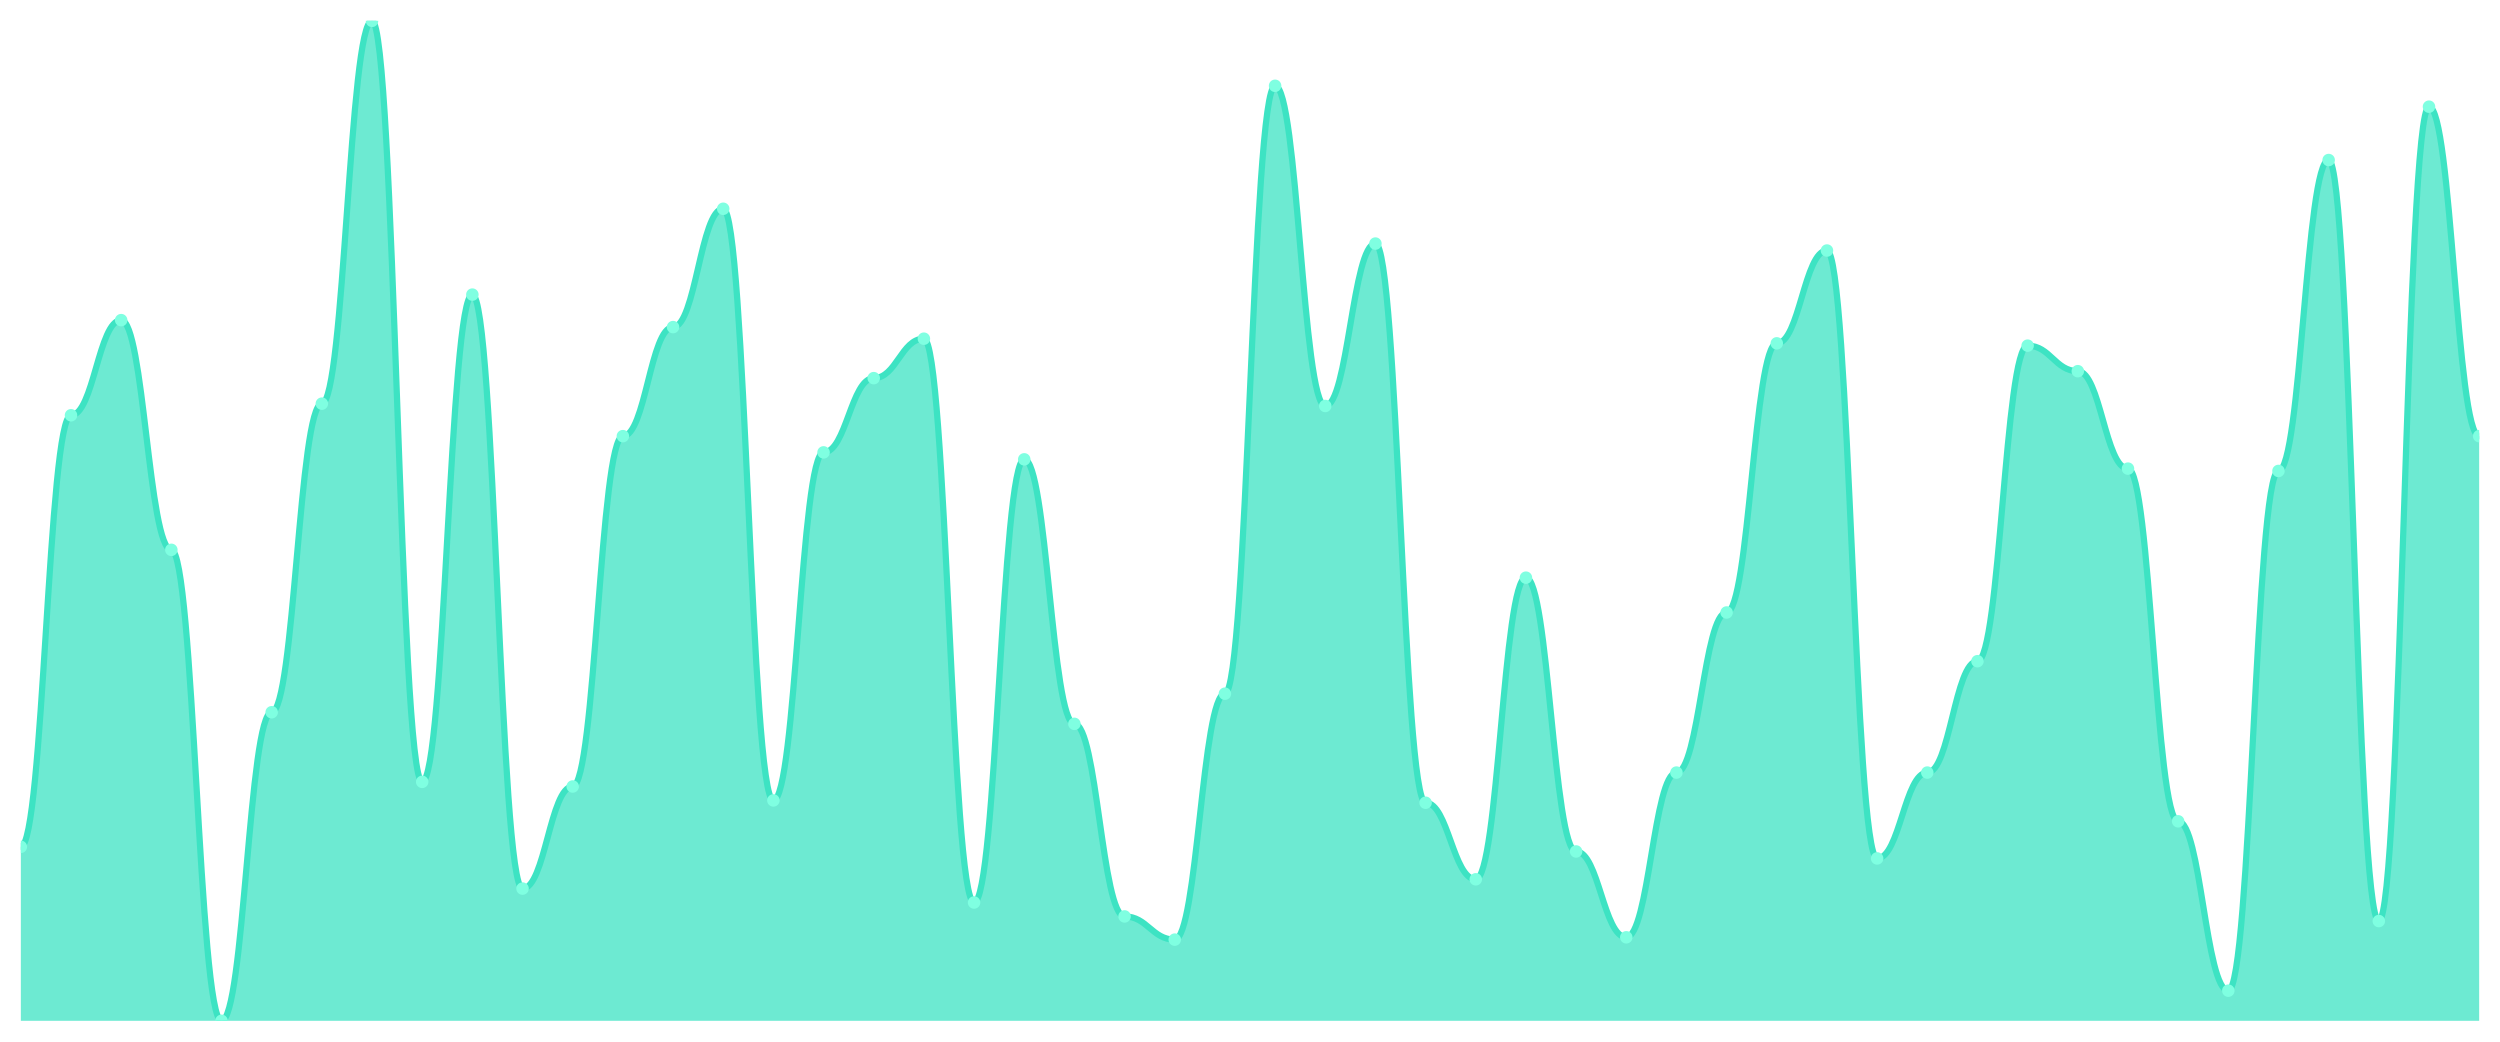
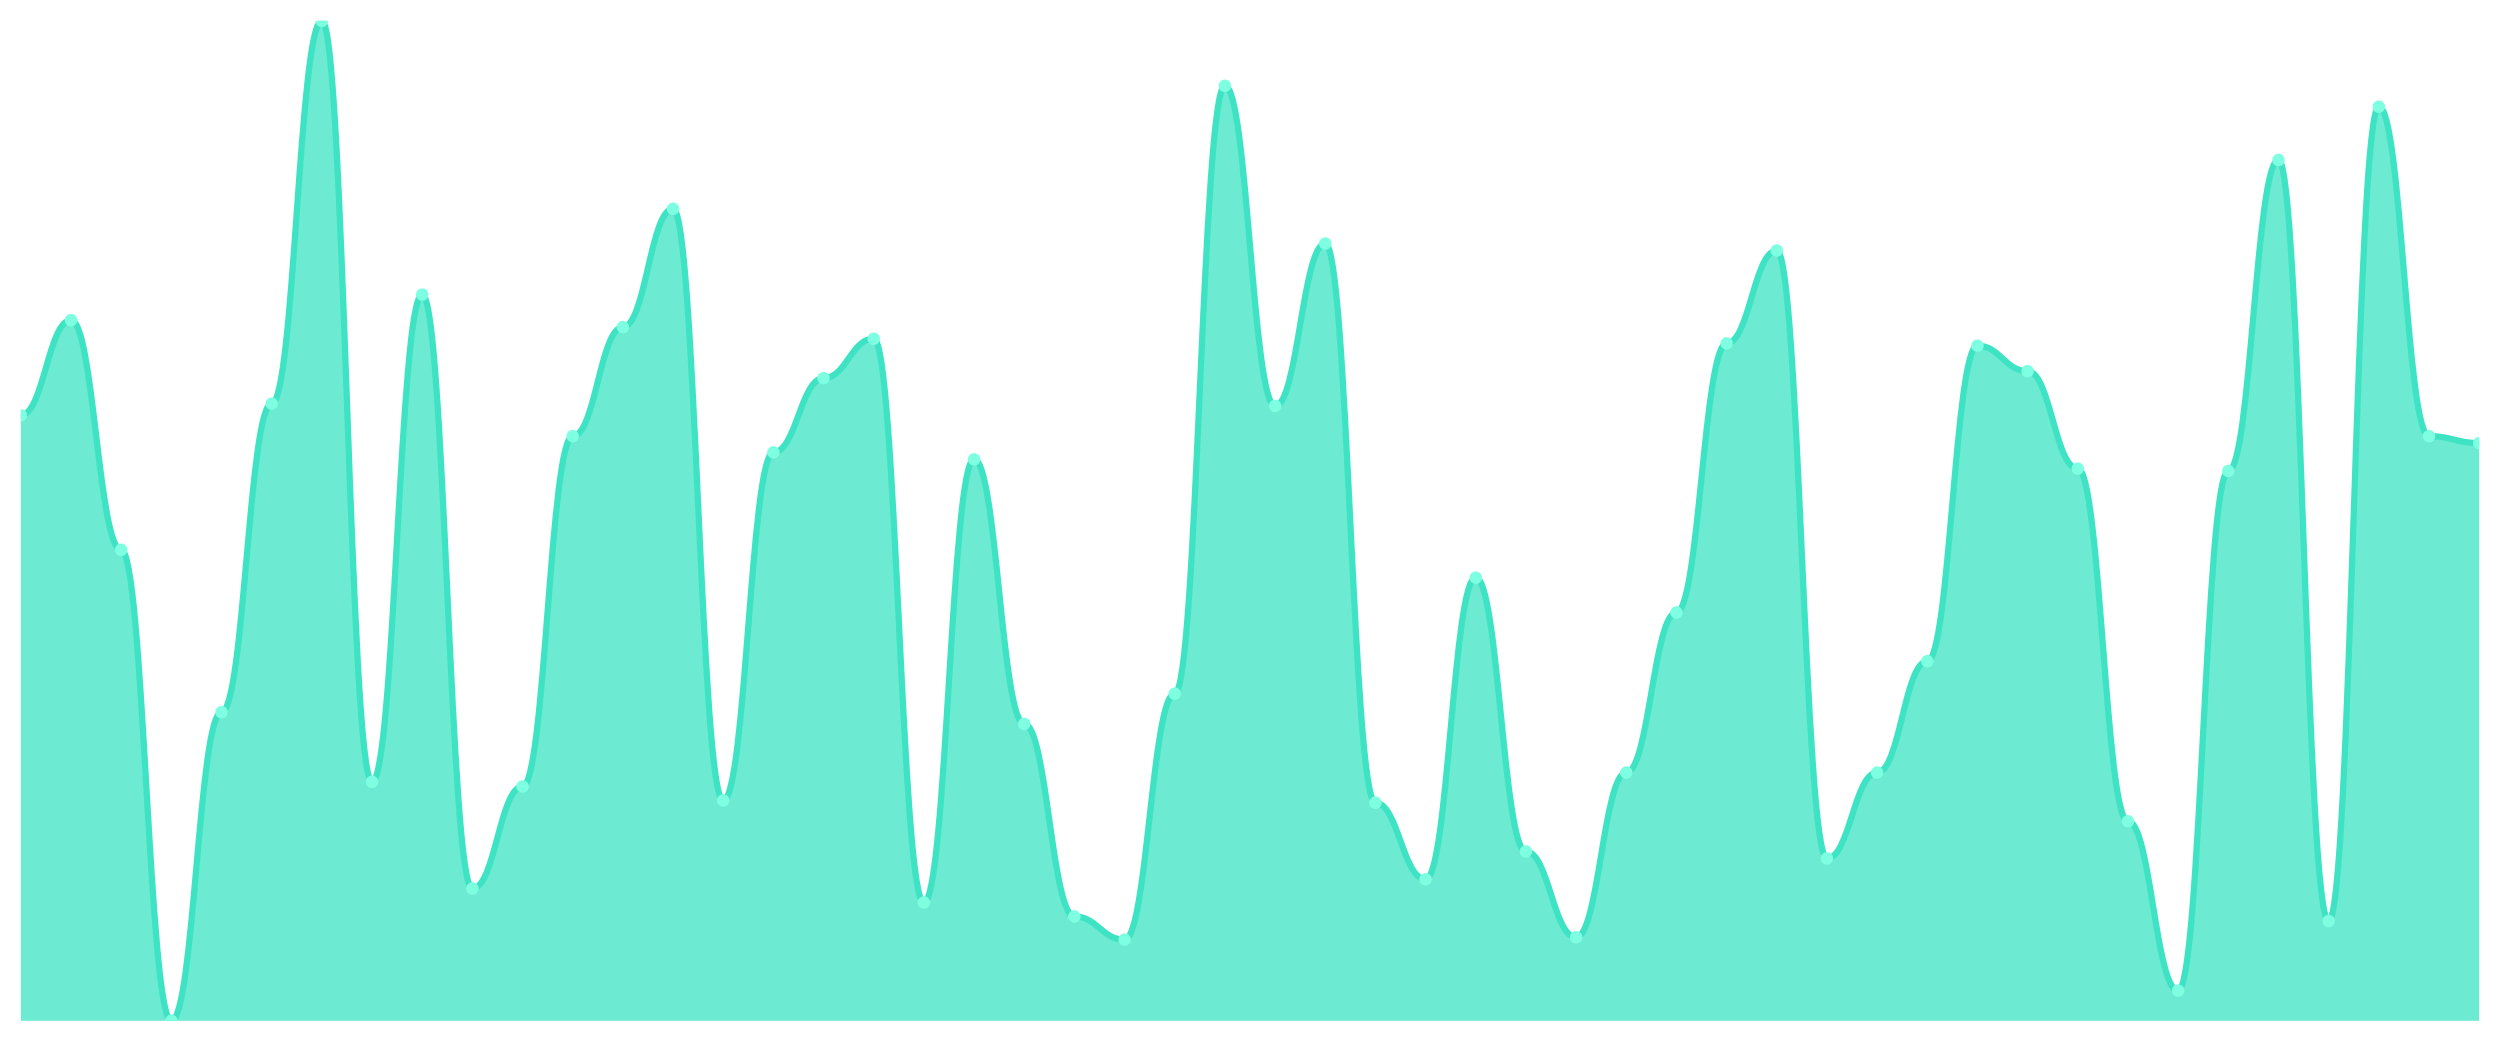
<svg xmlns="http://www.w3.org/2000/svg" viewBox="0 0 1200 500" width="1200" height="500">
  <defs>
    <clipPath id="c">
      <rect x="10" y="10" width="1180" height="480" />
    </clipPath>
  </defs>
  <rect width="1200" height="500" fill="none" />
  <g clip-path="url(#c)">
-     <path d="M 10,490 L 10,406.473 C 20.837,406.473 23.245,199.327 34.082,199.327 C 44.918,199.327 47.327,153.666 58.163,153.666 C 69,153.666 71.408,263.921 82.245,263.921 C 93.082,263.921 95.49,490 106.327,490 C 117.163,490 119.571,341.879 130.408,341.879 C 141.245,341.879 143.653,193.759 154.49,193.759 C 165.327,193.759 167.735,10 178.571,10 C 189.408,10 191.816,375.29 202.653,375.29 C 213.49,375.29 215.898,141.415 226.735,141.415 C 237.571,141.415 239.98,426.52 250.816,426.52 C 261.653,426.52 264.061,377.517 274.898,377.517 C 285.735,377.517 288.143,209.35 298.98,209.35 C 309.816,209.35 312.224,157.007 323.061,157.007 C 333.898,157.007 336.306,100.209 347.143,100.209 C 357.98,100.209 360.388,384.2 371.224,384.2 C 382.061,384.2 384.469,217.146 395.306,217.146 C 406.143,217.146 408.551,181.508 419.388,181.508 C 430.224,181.508 432.633,162.575 443.469,162.575 C 454.306,162.575 456.714,433.202 467.551,433.202 C 478.388,433.202 480.796,220.487 491.633,220.487 C 502.469,220.487 504.878,347.448 515.714,347.448 C 526.551,347.448 528.959,439.884 539.796,439.884 C 550.633,439.884 553.041,451.021 563.878,451.021 C 574.714,451.021 577.122,332.97 587.959,332.97 C 598.796,332.97 601.204,41.183 612.041,41.183 C 622.878,41.183 625.286,194.872 636.122,194.872 C 646.959,194.872 649.367,116.914 660.204,116.914 C 671.041,116.914 673.449,385.313 684.286,385.313 C 695.122,385.313 697.531,422.065 708.367,422.065 C 719.204,422.065 721.612,277.285 732.449,277.285 C 743.286,277.285 745.694,408.701 756.531,408.701 C 767.367,408.701 769.776,449.907 780.612,449.907 C 791.449,449.907 793.857,370.835 804.694,370.835 C 815.531,370.835 817.939,293.991 828.776,293.991 C 839.612,293.991 842.02,164.803 852.857,164.803 C 863.694,164.803 866.102,120.255 876.939,120.255 C 887.776,120.255 890.184,412.042 901.02,412.042 C 911.857,412.042 914.265,370.835 925.102,370.835 C 935.939,370.835 938.347,317.378 949.184,317.378 C 960.02,317.378 962.429,165.916 973.265,165.916 C 984.102,165.916 986.51,178.167 997.347,178.167 C 1008.184,178.167 1010.592,224.942 1021.429,224.942 C 1032.265,224.942 1034.673,394.223 1045.51,394.223 C 1056.347,394.223 1058.755,475.522 1069.592,475.522 C 1080.429,475.522 1082.837,226.056 1093.673,226.056 C 1104.51,226.056 1106.918,76.821 1117.755,76.821 C 1128.592,76.821 1131,442.111 1141.837,442.111 C 1152.673,442.111 1155.082,51.206 1165.918,51.206 C 1176.755,51.206 1179.163,209.35 1190,209.35 L 1190,490 Z" fill="rgba(61,227,195,0.75)" />
-     <path d="M 10,406.473 C 20.837,406.473 23.245,199.327 34.082,199.327 C 44.918,199.327 47.327,153.666 58.163,153.666 C 69,153.666 71.408,263.921 82.245,263.921 C 93.082,263.921 95.49,490 106.327,490 C 117.163,490 119.571,341.879 130.408,341.879 C 141.245,341.879 143.653,193.759 154.49,193.759 C 165.327,193.759 167.735,10 178.571,10 C 189.408,10 191.816,375.29 202.653,375.29 C 213.49,375.29 215.898,141.415 226.735,141.415 C 237.571,141.415 239.98,426.52 250.816,426.52 C 261.653,426.52 264.061,377.517 274.898,377.517 C 285.735,377.517 288.143,209.35 298.98,209.35 C 309.816,209.35 312.224,157.007 323.061,157.007 C 333.898,157.007 336.306,100.209 347.143,100.209 C 357.98,100.209 360.388,384.2 371.224,384.2 C 382.061,384.2 384.469,217.146 395.306,217.146 C 406.143,217.146 408.551,181.508 419.388,181.508 C 430.224,181.508 432.633,162.575 443.469,162.575 C 454.306,162.575 456.714,433.202 467.551,433.202 C 478.388,433.202 480.796,220.487 491.633,220.487 C 502.469,220.487 504.878,347.448 515.714,347.448 C 526.551,347.448 528.959,439.884 539.796,439.884 C 550.633,439.884 553.041,451.021 563.878,451.021 C 574.714,451.021 577.122,332.97 587.959,332.97 C 598.796,332.97 601.204,41.183 612.041,41.183 C 622.878,41.183 625.286,194.872 636.122,194.872 C 646.959,194.872 649.367,116.914 660.204,116.914 C 671.041,116.914 673.449,385.313 684.286,385.313 C 695.122,385.313 697.531,422.065 708.367,422.065 C 719.204,422.065 721.612,277.285 732.449,277.285 C 743.286,277.285 745.694,408.701 756.531,408.701 C 767.367,408.701 769.776,449.907 780.612,449.907 C 791.449,449.907 793.857,370.835 804.694,370.835 C 815.531,370.835 817.939,293.991 828.776,293.991 C 839.612,293.991 842.02,164.803 852.857,164.803 C 863.694,164.803 866.102,120.255 876.939,120.255 C 887.776,120.255 890.184,412.042 901.02,412.042 C 911.857,412.042 914.265,370.835 925.102,370.835 C 935.939,370.835 938.347,317.378 949.184,317.378 C 960.02,317.378 962.429,165.916 973.265,165.916 C 984.102,165.916 986.51,178.167 997.347,178.167 C 1008.184,178.167 1010.592,224.942 1021.429,224.942 C 1032.265,224.942 1034.673,394.223 1045.51,394.223 C 1056.347,394.223 1058.755,475.522 1069.592,475.522 C 1080.429,475.522 1082.837,226.056 1093.673,226.056 C 1104.51,226.056 1106.918,76.821 1117.755,76.821 C 1128.592,76.821 1131,442.111 1141.837,442.111 C 1152.673,442.111 1155.082,51.206 1165.918,51.206 C 1176.755,51.206 1179.163,209.35 1190,209.35" fill="none" stroke="#3de3c3" stroke-width="3" stroke-linecap="round" stroke-linejoin="round" />
-     <circle cx="10" cy="406.473" r="3" fill="#7fffe1" />
-     <circle cx="34.082" cy="199.327" r="3" fill="#7fffe1" />
-     <circle cx="58.163" cy="153.666" r="3" fill="#7fffe1" />
-     <circle cx="82.245" cy="263.921" r="3" fill="#7fffe1" />
-     <circle cx="106.327" cy="490" r="3" fill="#7fffe1" />
-     <circle cx="130.408" cy="341.879" r="3" fill="#7fffe1" />
-     <circle cx="154.49" cy="193.759" r="3" fill="#7fffe1" />
-     <circle cx="178.571" cy="10" r="3" fill="#7fffe1" />
-     <circle cx="202.653" cy="375.29" r="3" fill="#7fffe1" />
-     <circle cx="226.735" cy="141.415" r="3" fill="#7fffe1" />
-     <circle cx="250.816" cy="426.52" r="3" fill="#7fffe1" />
-     <circle cx="274.898" cy="377.517" r="3" fill="#7fffe1" />
-     <circle cx="298.98" cy="209.35" r="3" fill="#7fffe1" />
-     <circle cx="323.061" cy="157.007" r="3" fill="#7fffe1" />
-     <circle cx="347.143" cy="100.209" r="3" fill="#7fffe1" />
-     <circle cx="371.224" cy="384.2" r="3" fill="#7fffe1" />
-     <circle cx="395.306" cy="217.146" r="3" fill="#7fffe1" />
-     <circle cx="419.388" cy="181.508" r="3" fill="#7fffe1" />
-     <circle cx="443.469" cy="162.575" r="3" fill="#7fffe1" />
-     <circle cx="467.551" cy="433.202" r="3" fill="#7fffe1" />
-     <circle cx="491.633" cy="220.487" r="3" fill="#7fffe1" />
-     <circle cx="515.714" cy="347.448" r="3" fill="#7fffe1" />
-     <circle cx="539.796" cy="439.884" r="3" fill="#7fffe1" />
-     <circle cx="563.878" cy="451.021" r="3" fill="#7fffe1" />
-     <circle cx="587.959" cy="332.97" r="3" fill="#7fffe1" />
-     <circle cx="612.041" cy="41.183" r="3" fill="#7fffe1" />
-     <circle cx="636.122" cy="194.872" r="3" fill="#7fffe1" />
-     <circle cx="660.204" cy="116.914" r="3" fill="#7fffe1" />
-     <circle cx="684.286" cy="385.313" r="3" fill="#7fffe1" />
-     <circle cx="708.367" cy="422.065" r="3" fill="#7fffe1" />
-     <circle cx="732.449" cy="277.285" r="3" fill="#7fffe1" />
-     <circle cx="756.531" cy="408.701" r="3" fill="#7fffe1" />
-     <circle cx="780.612" cy="449.907" r="3" fill="#7fffe1" />
-     <circle cx="804.694" cy="370.835" r="3" fill="#7fffe1" />
-     <circle cx="828.776" cy="293.991" r="3" fill="#7fffe1" />
-     <circle cx="852.857" cy="164.803" r="3" fill="#7fffe1" />
-     <circle cx="876.939" cy="120.255" r="3" fill="#7fffe1" />
-     <circle cx="901.02" cy="412.042" r="3" fill="#7fffe1" />
-     <circle cx="925.102" cy="370.835" r="3" fill="#7fffe1" />
-     <circle cx="949.184" cy="317.378" r="3" fill="#7fffe1" />
-     <circle cx="973.265" cy="165.916" r="3" fill="#7fffe1" />
-     <circle cx="997.347" cy="178.167" r="3" fill="#7fffe1" />
-     <circle cx="1021.429" cy="224.942" r="3" fill="#7fffe1" />
-     <circle cx="1045.51" cy="394.223" r="3" fill="#7fffe1" />
-     <circle cx="1069.592" cy="475.522" r="3" fill="#7fffe1" />
-     <circle cx="1093.673" cy="226.056" r="3" fill="#7fffe1" />
-     <circle cx="1117.755" cy="76.821" r="3" fill="#7fffe1" />
-     <circle cx="1141.837" cy="442.111" r="3" fill="#7fffe1" />
-     <circle cx="1165.918" cy="51.206" r="3" fill="#7fffe1" />
-     <circle cx="1190" cy="209.35" r="3" fill="#7fffe1" />
+     <path d="M 10,490 L 10,199.327 C 20.837,199.327 23.245,153.666 34.082,153.666 C 44.918,153.666 47.327,263.921 58.163,263.921 C 69,263.921 71.408,490 82.245,490 C 93.082,490 95.49,341.879 106.327,341.879 C 117.163,341.879 119.571,193.759 130.408,193.759 C 141.245,193.759 143.653,10 154.49,10 C 165.327,10 167.735,375.29 178.571,375.29 C 189.408,375.29 191.816,141.415 202.653,141.415 C 213.49,141.415 215.898,426.52 226.735,426.52 C 237.571,426.52 239.98,377.517 250.816,377.517 C 261.653,377.517 264.061,209.35 274.898,209.35 C 285.735,209.35 288.143,157.007 298.98,157.007 C 309.816,157.007 312.224,100.209 323.061,100.209 C 333.898,100.209 336.306,384.2 347.143,384.2 C 357.98,384.2 360.388,217.146 371.224,217.146 C 382.061,217.146 384.469,181.508 395.306,181.508 C 406.143,181.508 408.551,162.575 419.388,162.575 C 430.224,162.575 432.633,433.202 443.469,433.202 C 454.306,433.202 456.714,220.487 467.551,220.487 C 478.388,220.487 480.796,347.448 491.633,347.448 C 502.469,347.448 504.878,439.884 515.714,439.884 C 526.551,439.884 528.959,451.021 539.796,451.021 C 550.633,451.021 553.041,332.97 563.878,332.97 C 574.714,332.97 577.122,41.183 587.959,41.183 C 598.796,41.183 601.204,194.872 612.041,194.872 C 622.878,194.872 625.286,116.914 636.122,116.914 C 646.959,116.914 649.367,385.313 660.204,385.313 C 671.041,385.313 673.449,422.065 684.286,422.065 C 695.122,422.065 697.531,277.285 708.367,277.285 C 719.204,277.285 721.612,408.701 732.449,408.701 C 743.286,408.701 745.694,449.907 756.531,449.907 C 767.367,449.907 769.776,370.835 780.612,370.835 C 791.449,370.835 793.857,293.991 804.694,293.991 C 815.531,293.991 817.939,164.803 828.776,164.803 C 839.612,164.803 842.02,120.255 852.857,120.255 C 863.694,120.255 866.102,412.042 876.939,412.042 C 887.776,412.042 890.184,370.835 901.02,370.835 C 911.857,370.835 914.265,317.378 925.102,317.378 C 935.939,317.378 938.347,165.916 949.184,165.916 C 960.02,165.916 962.429,178.167 973.265,178.167 C 984.102,178.167 986.51,224.942 997.347,224.942 C 1008.184,224.942 1010.592,394.223 1021.429,394.223 C 1032.265,394.223 1034.673,475.522 1045.51,475.522 C 1056.347,475.522 1058.755,226.056 1069.592,226.056 C 1080.429,226.056 1082.837,76.821 1093.673,76.821 C 1104.51,76.821 1106.918,442.111 1117.755,442.111 C 1128.592,442.111 1131,51.206 1141.837,51.206 C 1152.673,51.206 1155.082,209.35 1165.918,209.35 C 1176.755,209.35 1179.163,212.691 1190,212.691 L 1190,490 Z" fill="rgba(61,227,195,0.75)" />
+     <path d="M 10,199.327 C 20.837,199.327 23.245,153.666 34.082,153.666 C 44.918,153.666 47.327,263.921 58.163,263.921 C 69,263.921 71.408,490 82.245,490 C 93.082,490 95.49,341.879 106.327,341.879 C 117.163,341.879 119.571,193.759 130.408,193.759 C 141.245,193.759 143.653,10 154.49,10 C 165.327,10 167.735,375.29 178.571,375.29 C 189.408,375.29 191.816,141.415 202.653,141.415 C 213.49,141.415 215.898,426.52 226.735,426.52 C 237.571,426.52 239.98,377.517 250.816,377.517 C 261.653,377.517 264.061,209.35 274.898,209.35 C 285.735,209.35 288.143,157.007 298.98,157.007 C 309.816,157.007 312.224,100.209 323.061,100.209 C 333.898,100.209 336.306,384.2 347.143,384.2 C 357.98,384.2 360.388,217.146 371.224,217.146 C 382.061,217.146 384.469,181.508 395.306,181.508 C 406.143,181.508 408.551,162.575 419.388,162.575 C 430.224,162.575 432.633,433.202 443.469,433.202 C 454.306,433.202 456.714,220.487 467.551,220.487 C 478.388,220.487 480.796,347.448 491.633,347.448 C 502.469,347.448 504.878,439.884 515.714,439.884 C 526.551,439.884 528.959,451.021 539.796,451.021 C 550.633,451.021 553.041,332.97 563.878,332.97 C 574.714,332.97 577.122,41.183 587.959,41.183 C 598.796,41.183 601.204,194.872 612.041,194.872 C 622.878,194.872 625.286,116.914 636.122,116.914 C 646.959,116.914 649.367,385.313 660.204,385.313 C 671.041,385.313 673.449,422.065 684.286,422.065 C 695.122,422.065 697.531,277.285 708.367,277.285 C 719.204,277.285 721.612,408.701 732.449,408.701 C 743.286,408.701 745.694,449.907 756.531,449.907 C 767.367,449.907 769.776,370.835 780.612,370.835 C 791.449,370.835 793.857,293.991 804.694,293.991 C 815.531,293.991 817.939,164.803 828.776,164.803 C 839.612,164.803 842.02,120.255 852.857,120.255 C 863.694,120.255 866.102,412.042 876.939,412.042 C 887.776,412.042 890.184,370.835 901.02,370.835 C 911.857,370.835 914.265,317.378 925.102,317.378 C 935.939,317.378 938.347,165.916 949.184,165.916 C 960.02,165.916 962.429,178.167 973.265,178.167 C 984.102,178.167 986.51,224.942 997.347,224.942 C 1008.184,224.942 1010.592,394.223 1021.429,394.223 C 1032.265,394.223 1034.673,475.522 1045.51,475.522 C 1056.347,475.522 1058.755,226.056 1069.592,226.056 C 1080.429,226.056 1082.837,76.821 1093.673,76.821 C 1104.51,76.821 1106.918,442.111 1117.755,442.111 C 1128.592,442.111 1131,51.206 1141.837,51.206 C 1152.673,51.206 1155.082,209.35 1165.918,209.35 C 1176.755,209.35 1179.163,212.691 1190,212.691" fill="none" stroke="#3de3c3" stroke-width="3" stroke-linecap="round" stroke-linejoin="round" />
+     <circle cx="10" cy="199.327" r="3" fill="#7fffe1" />
+     <circle cx="34.082" cy="153.666" r="3" fill="#7fffe1" />
+     <circle cx="58.163" cy="263.921" r="3" fill="#7fffe1" />
+     <circle cx="82.245" cy="490" r="3" fill="#7fffe1" />
+     <circle cx="106.327" cy="341.879" r="3" fill="#7fffe1" />
+     <circle cx="130.408" cy="193.759" r="3" fill="#7fffe1" />
+     <circle cx="154.49" cy="10" r="3" fill="#7fffe1" />
+     <circle cx="178.571" cy="375.29" r="3" fill="#7fffe1" />
+     <circle cx="202.653" cy="141.415" r="3" fill="#7fffe1" />
+     <circle cx="226.735" cy="426.52" r="3" fill="#7fffe1" />
+     <circle cx="250.816" cy="377.517" r="3" fill="#7fffe1" />
+     <circle cx="274.898" cy="209.35" r="3" fill="#7fffe1" />
+     <circle cx="298.98" cy="157.007" r="3" fill="#7fffe1" />
+     <circle cx="323.061" cy="100.209" r="3" fill="#7fffe1" />
+     <circle cx="347.143" cy="384.2" r="3" fill="#7fffe1" />
+     <circle cx="371.224" cy="217.146" r="3" fill="#7fffe1" />
+     <circle cx="395.306" cy="181.508" r="3" fill="#7fffe1" />
+     <circle cx="419.388" cy="162.575" r="3" fill="#7fffe1" />
+     <circle cx="443.469" cy="433.202" r="3" fill="#7fffe1" />
+     <circle cx="467.551" cy="220.487" r="3" fill="#7fffe1" />
+     <circle cx="491.633" cy="347.448" r="3" fill="#7fffe1" />
+     <circle cx="515.714" cy="439.884" r="3" fill="#7fffe1" />
+     <circle cx="539.796" cy="451.021" r="3" fill="#7fffe1" />
+     <circle cx="563.878" cy="332.97" r="3" fill="#7fffe1" />
+     <circle cx="587.959" cy="41.183" r="3" fill="#7fffe1" />
+     <circle cx="612.041" cy="194.872" r="3" fill="#7fffe1" />
+     <circle cx="636.122" cy="116.914" r="3" fill="#7fffe1" />
+     <circle cx="660.204" cy="385.313" r="3" fill="#7fffe1" />
+     <circle cx="684.286" cy="422.065" r="3" fill="#7fffe1" />
+     <circle cx="708.367" cy="277.285" r="3" fill="#7fffe1" />
+     <circle cx="732.449" cy="408.701" r="3" fill="#7fffe1" />
+     <circle cx="756.531" cy="449.907" r="3" fill="#7fffe1" />
+     <circle cx="780.612" cy="370.835" r="3" fill="#7fffe1" />
+     <circle cx="804.694" cy="293.991" r="3" fill="#7fffe1" />
+     <circle cx="828.776" cy="164.803" r="3" fill="#7fffe1" />
+     <circle cx="852.857" cy="120.255" r="3" fill="#7fffe1" />
+     <circle cx="876.939" cy="412.042" r="3" fill="#7fffe1" />
+     <circle cx="901.02" cy="370.835" r="3" fill="#7fffe1" />
+     <circle cx="925.102" cy="317.378" r="3" fill="#7fffe1" />
+     <circle cx="949.184" cy="165.916" r="3" fill="#7fffe1" />
+     <circle cx="973.265" cy="178.167" r="3" fill="#7fffe1" />
+     <circle cx="997.347" cy="224.942" r="3" fill="#7fffe1" />
+     <circle cx="1021.429" cy="394.223" r="3" fill="#7fffe1" />
+     <circle cx="1045.51" cy="475.522" r="3" fill="#7fffe1" />
+     <circle cx="1069.592" cy="226.056" r="3" fill="#7fffe1" />
+     <circle cx="1093.673" cy="76.821" r="3" fill="#7fffe1" />
+     <circle cx="1117.755" cy="442.111" r="3" fill="#7fffe1" />
+     <circle cx="1141.837" cy="51.206" r="3" fill="#7fffe1" />
+     <circle cx="1165.918" cy="209.35" r="3" fill="#7fffe1" />
+     <circle cx="1190" cy="212.691" r="3" fill="#7fffe1" />
  </g>
</svg>
